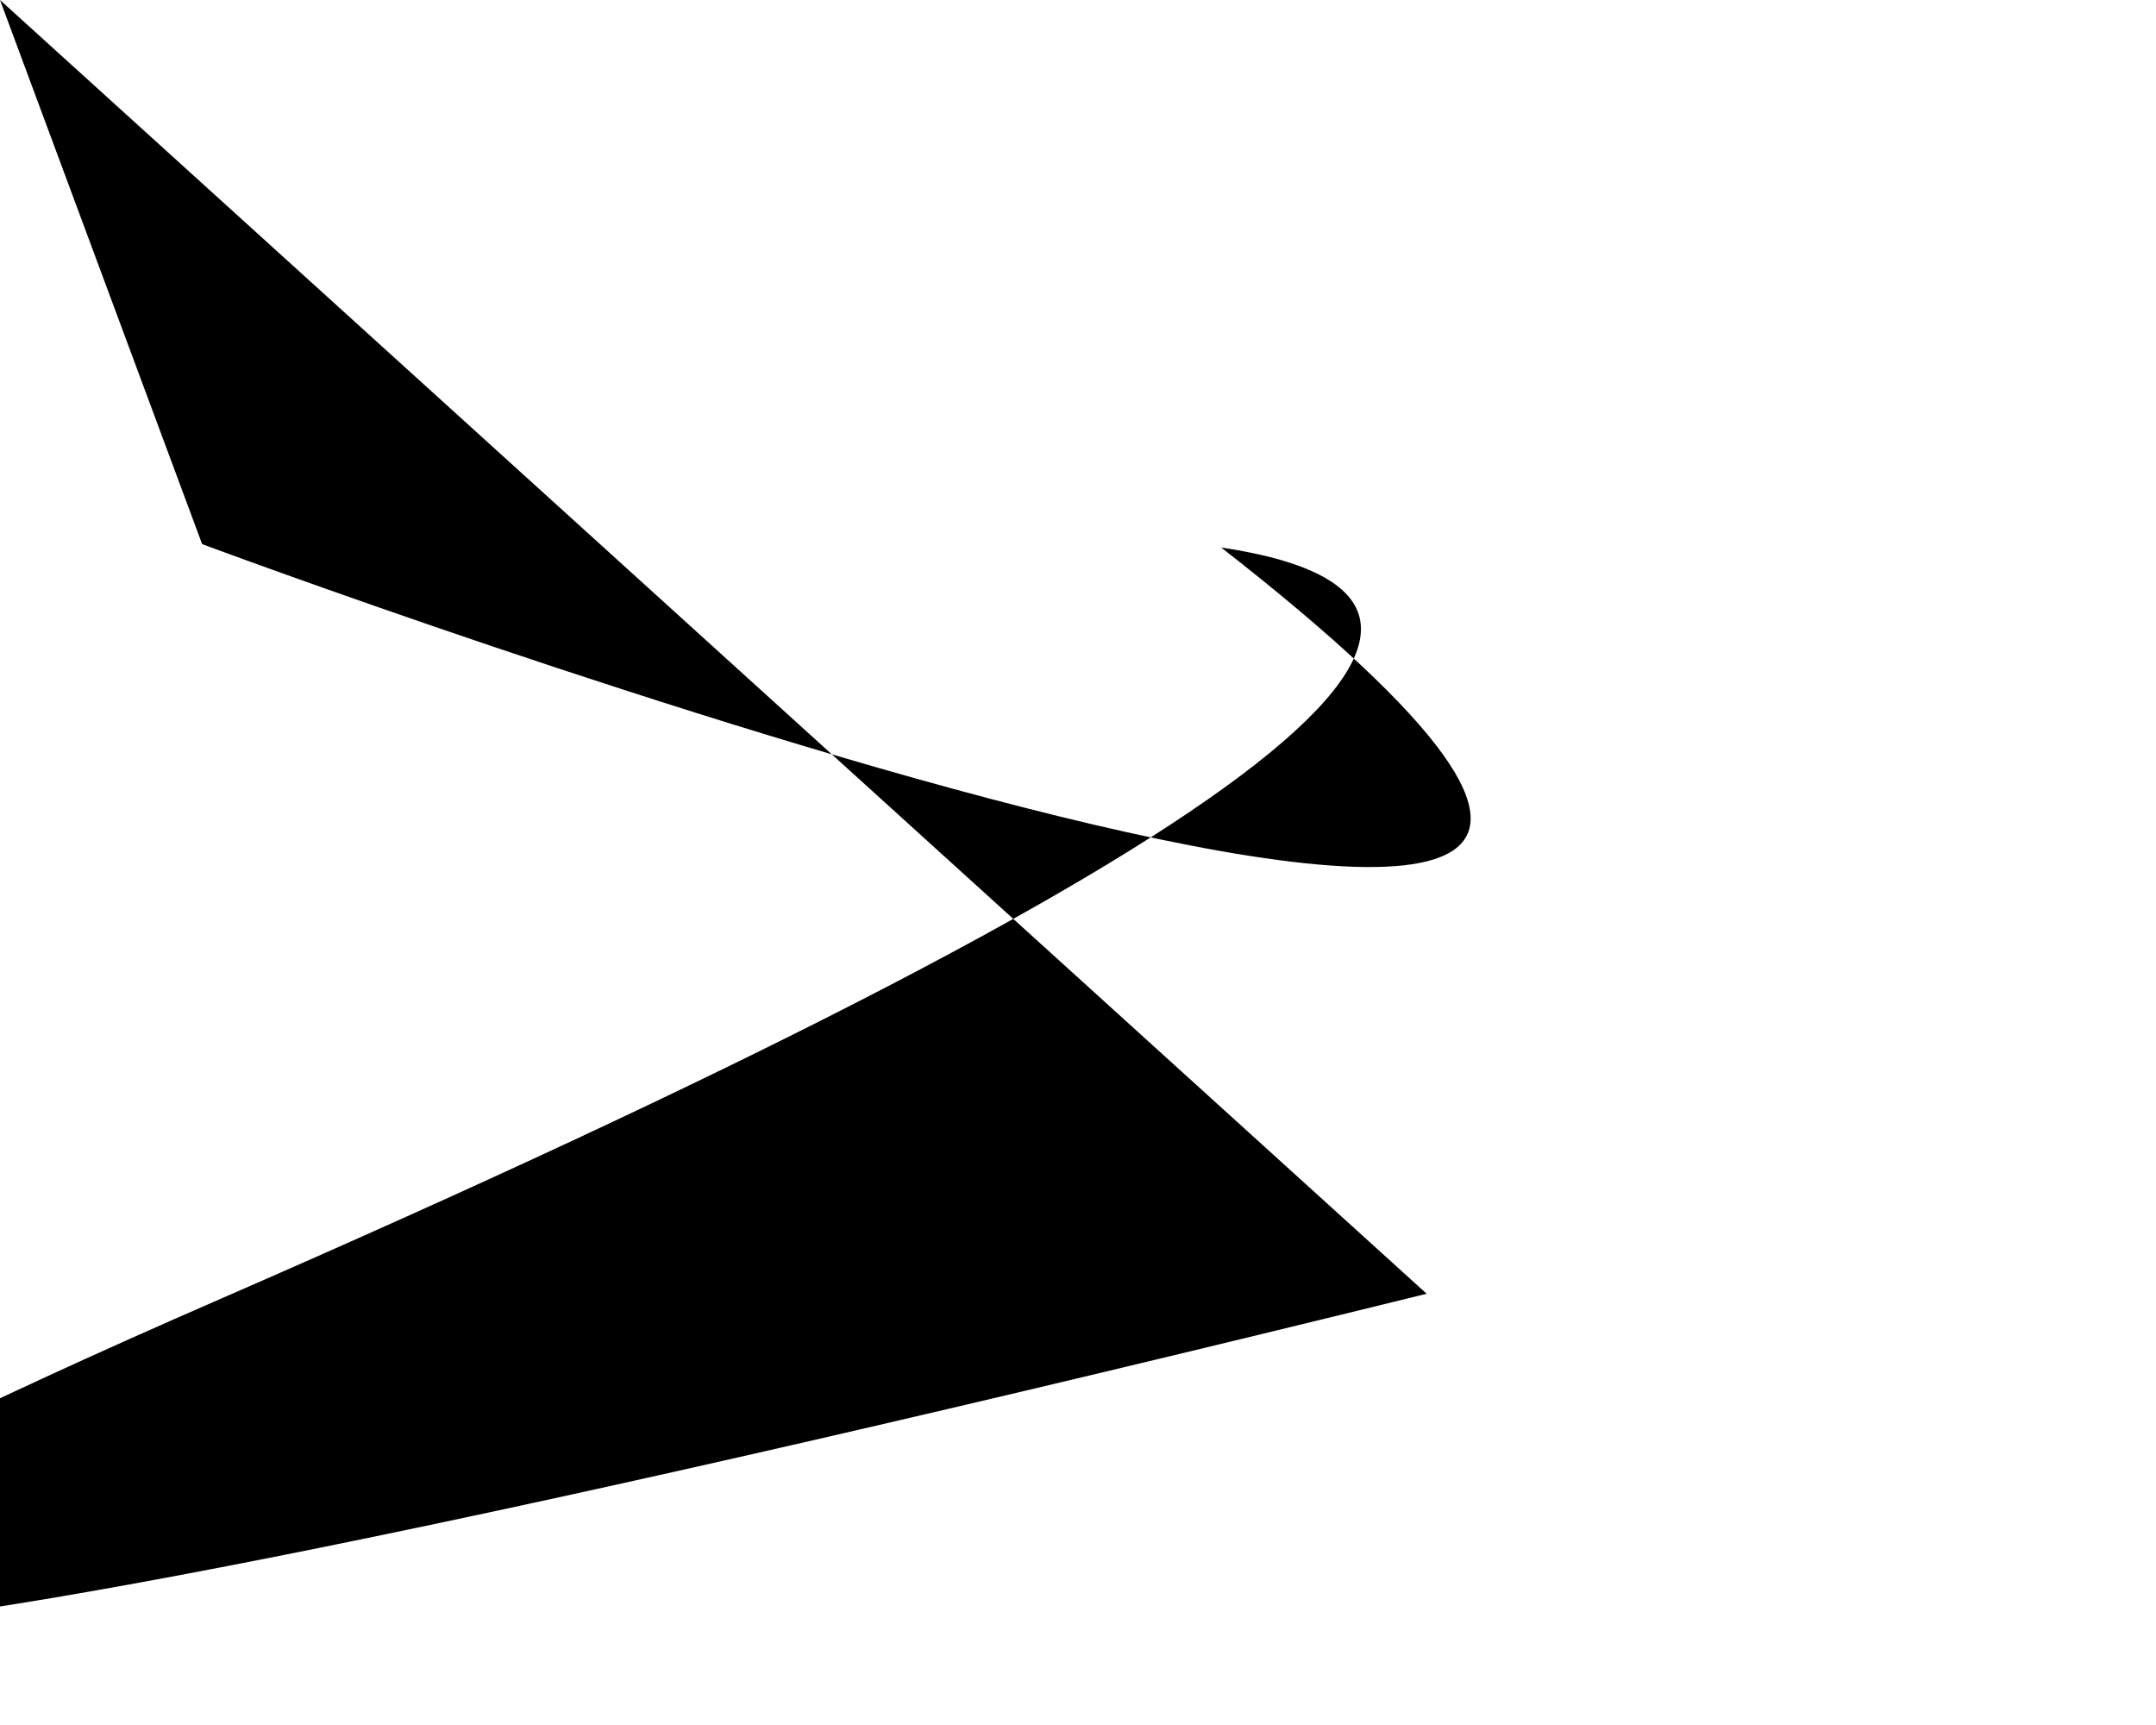
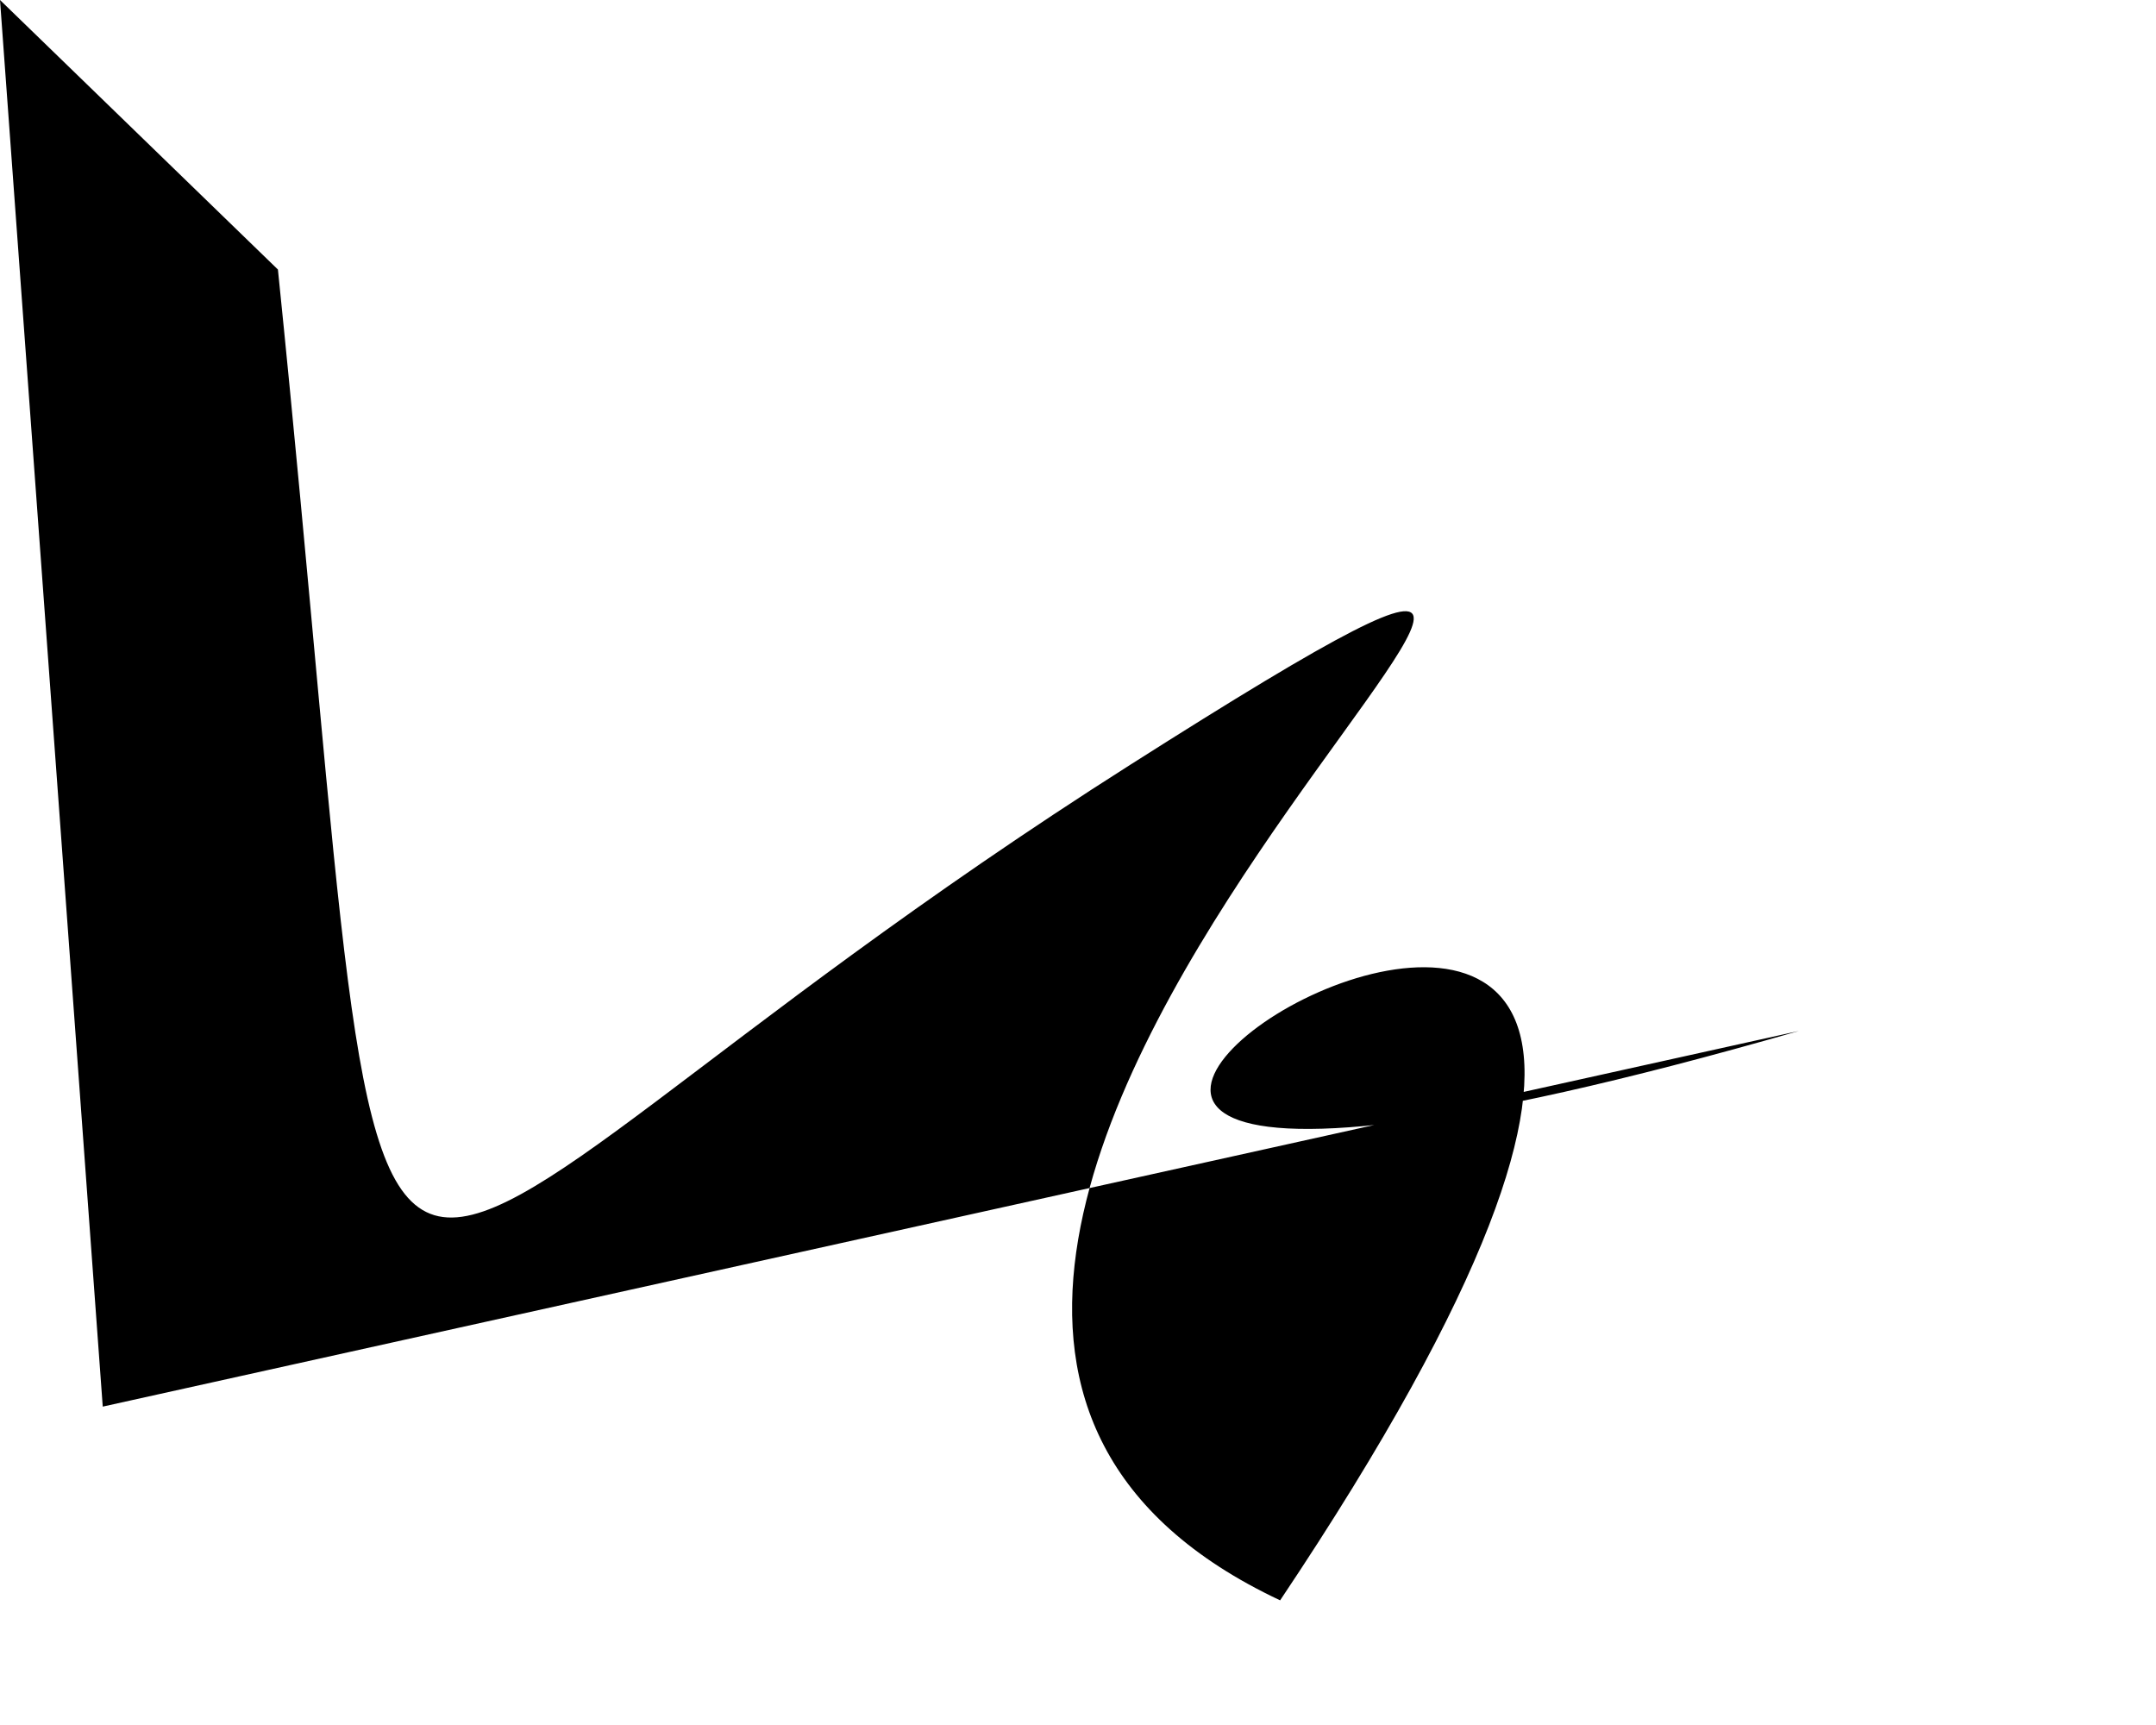
<svg xmlns="http://www.w3.org/2000/svg" baseProfile="tiny" height="1024" version="1.2" width="1280">
  <defs />
-   <path d="M 0 0 L 120 323 S 1274 753 725 325 Q 1045 373 131 771 T 847 768" />
+   <path d="M 0 0 L 165 160 C 245 943 164 776 671 454 S 337 751 760 950 C 1268 191 210 859 1068 612 L 61 835" />
</svg>
